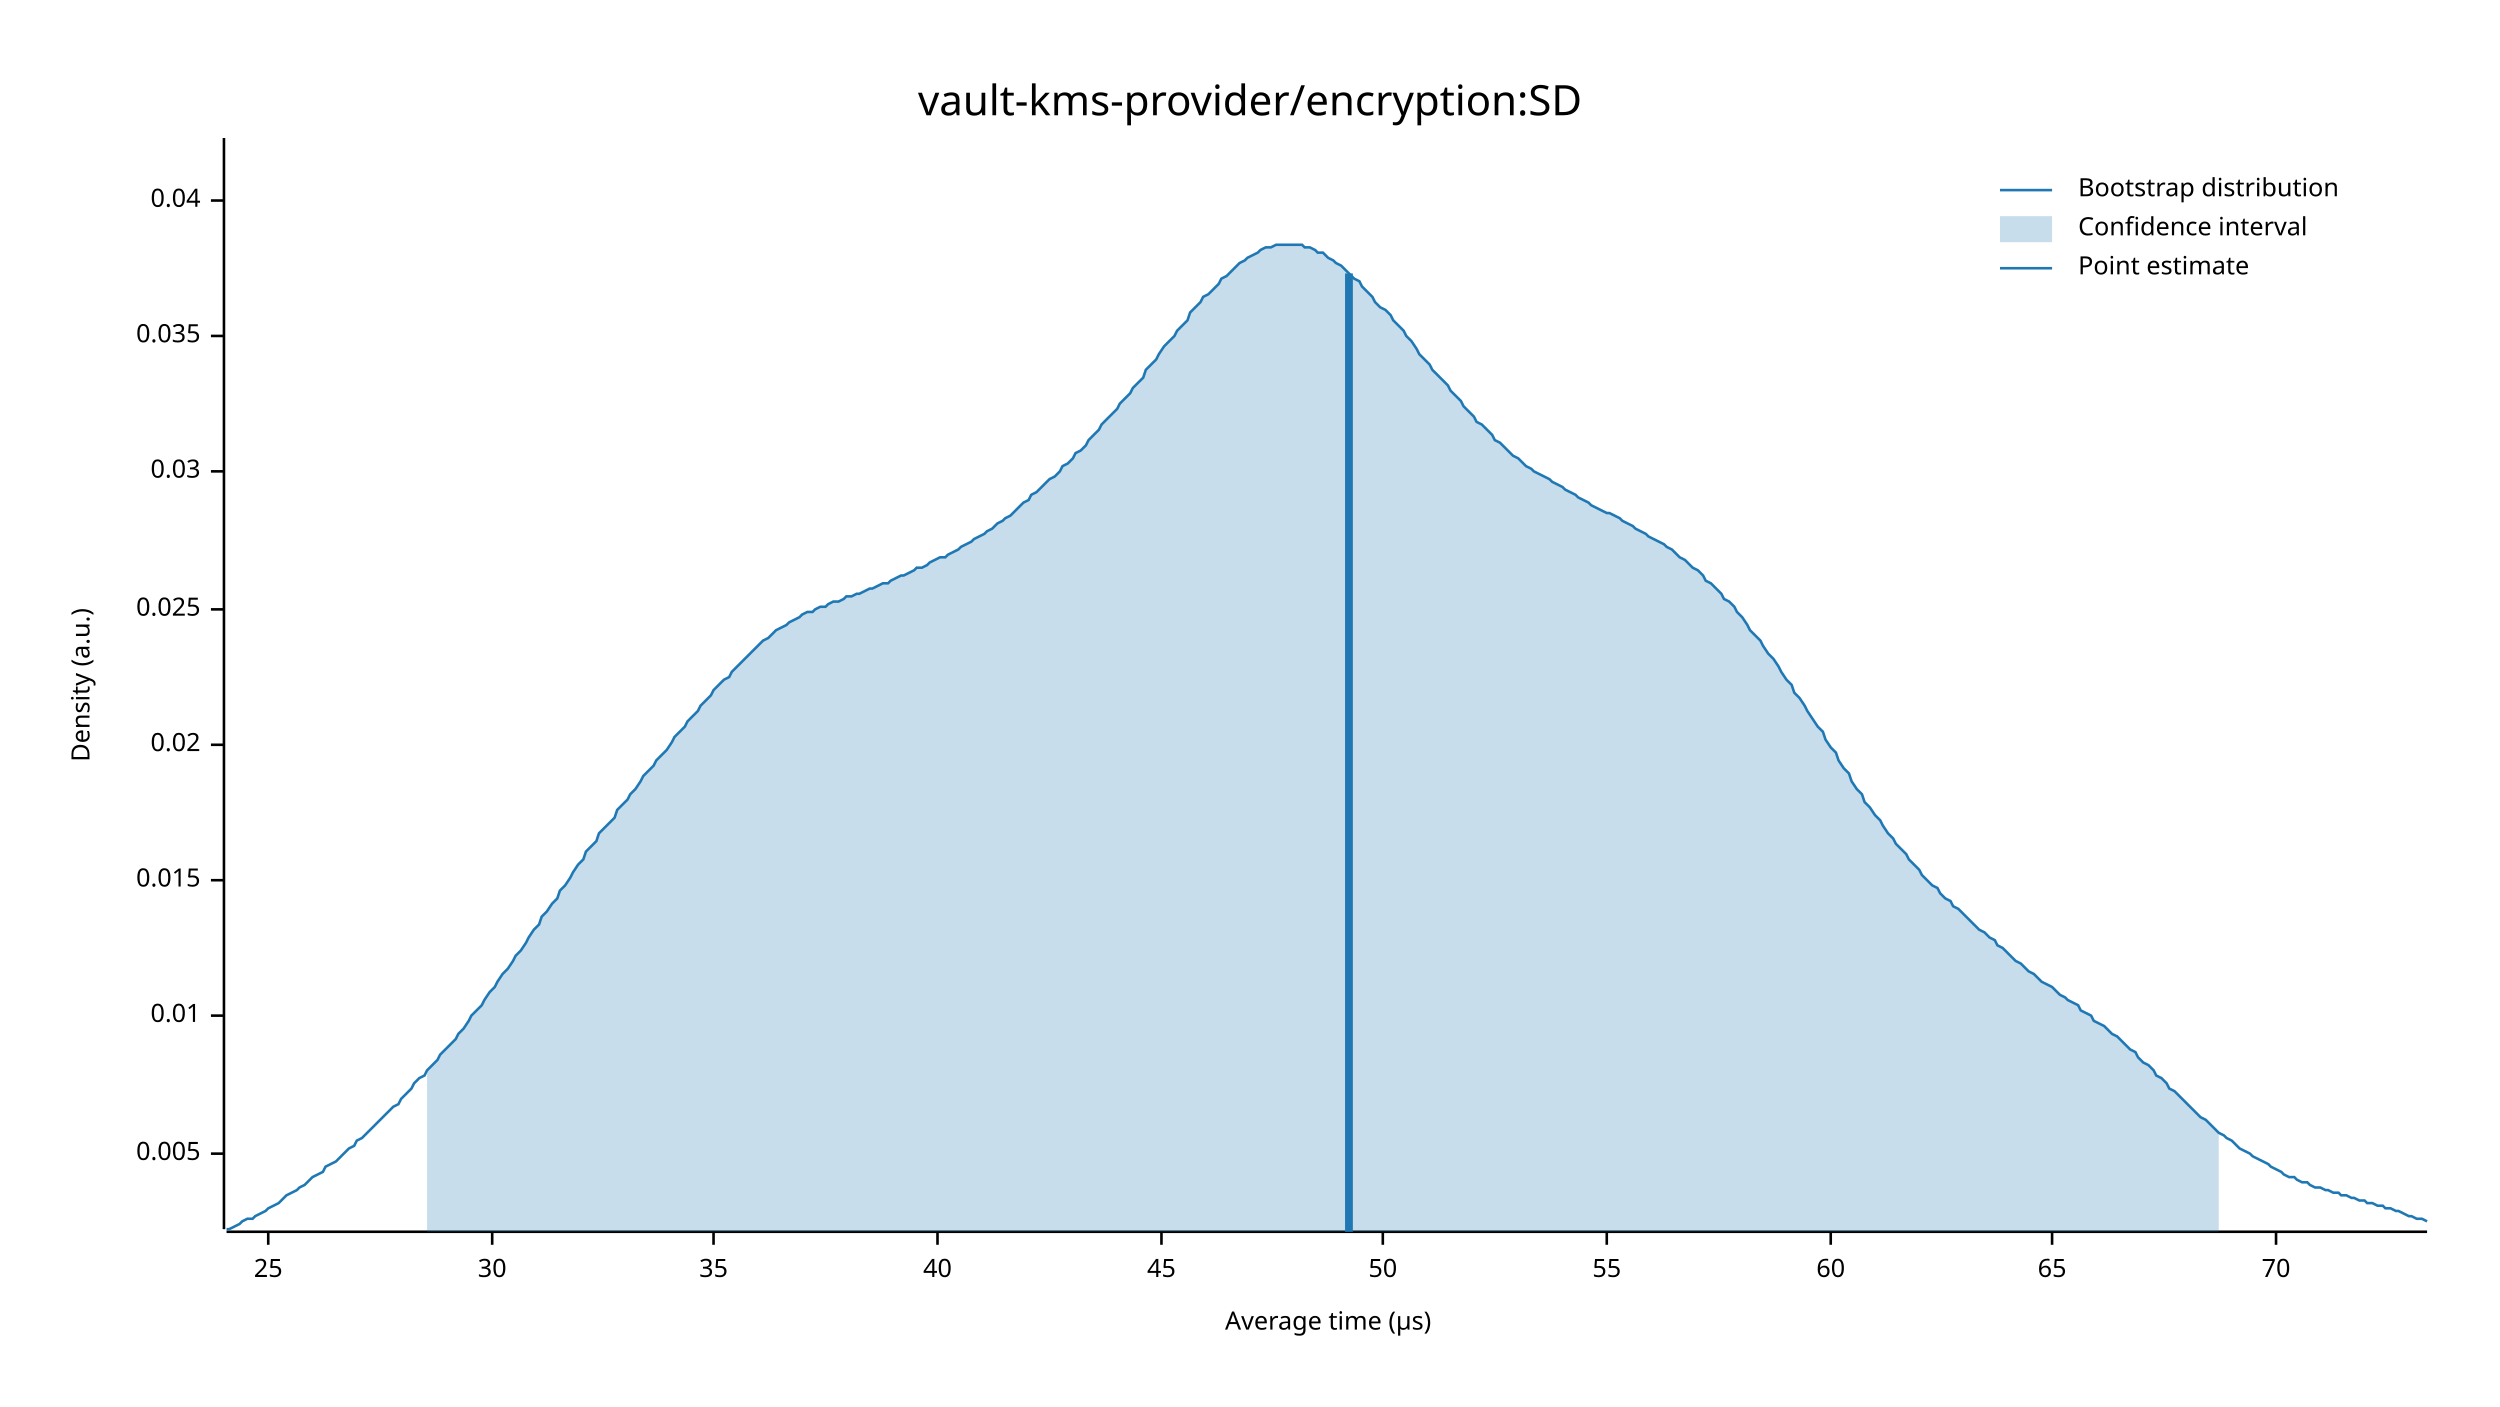
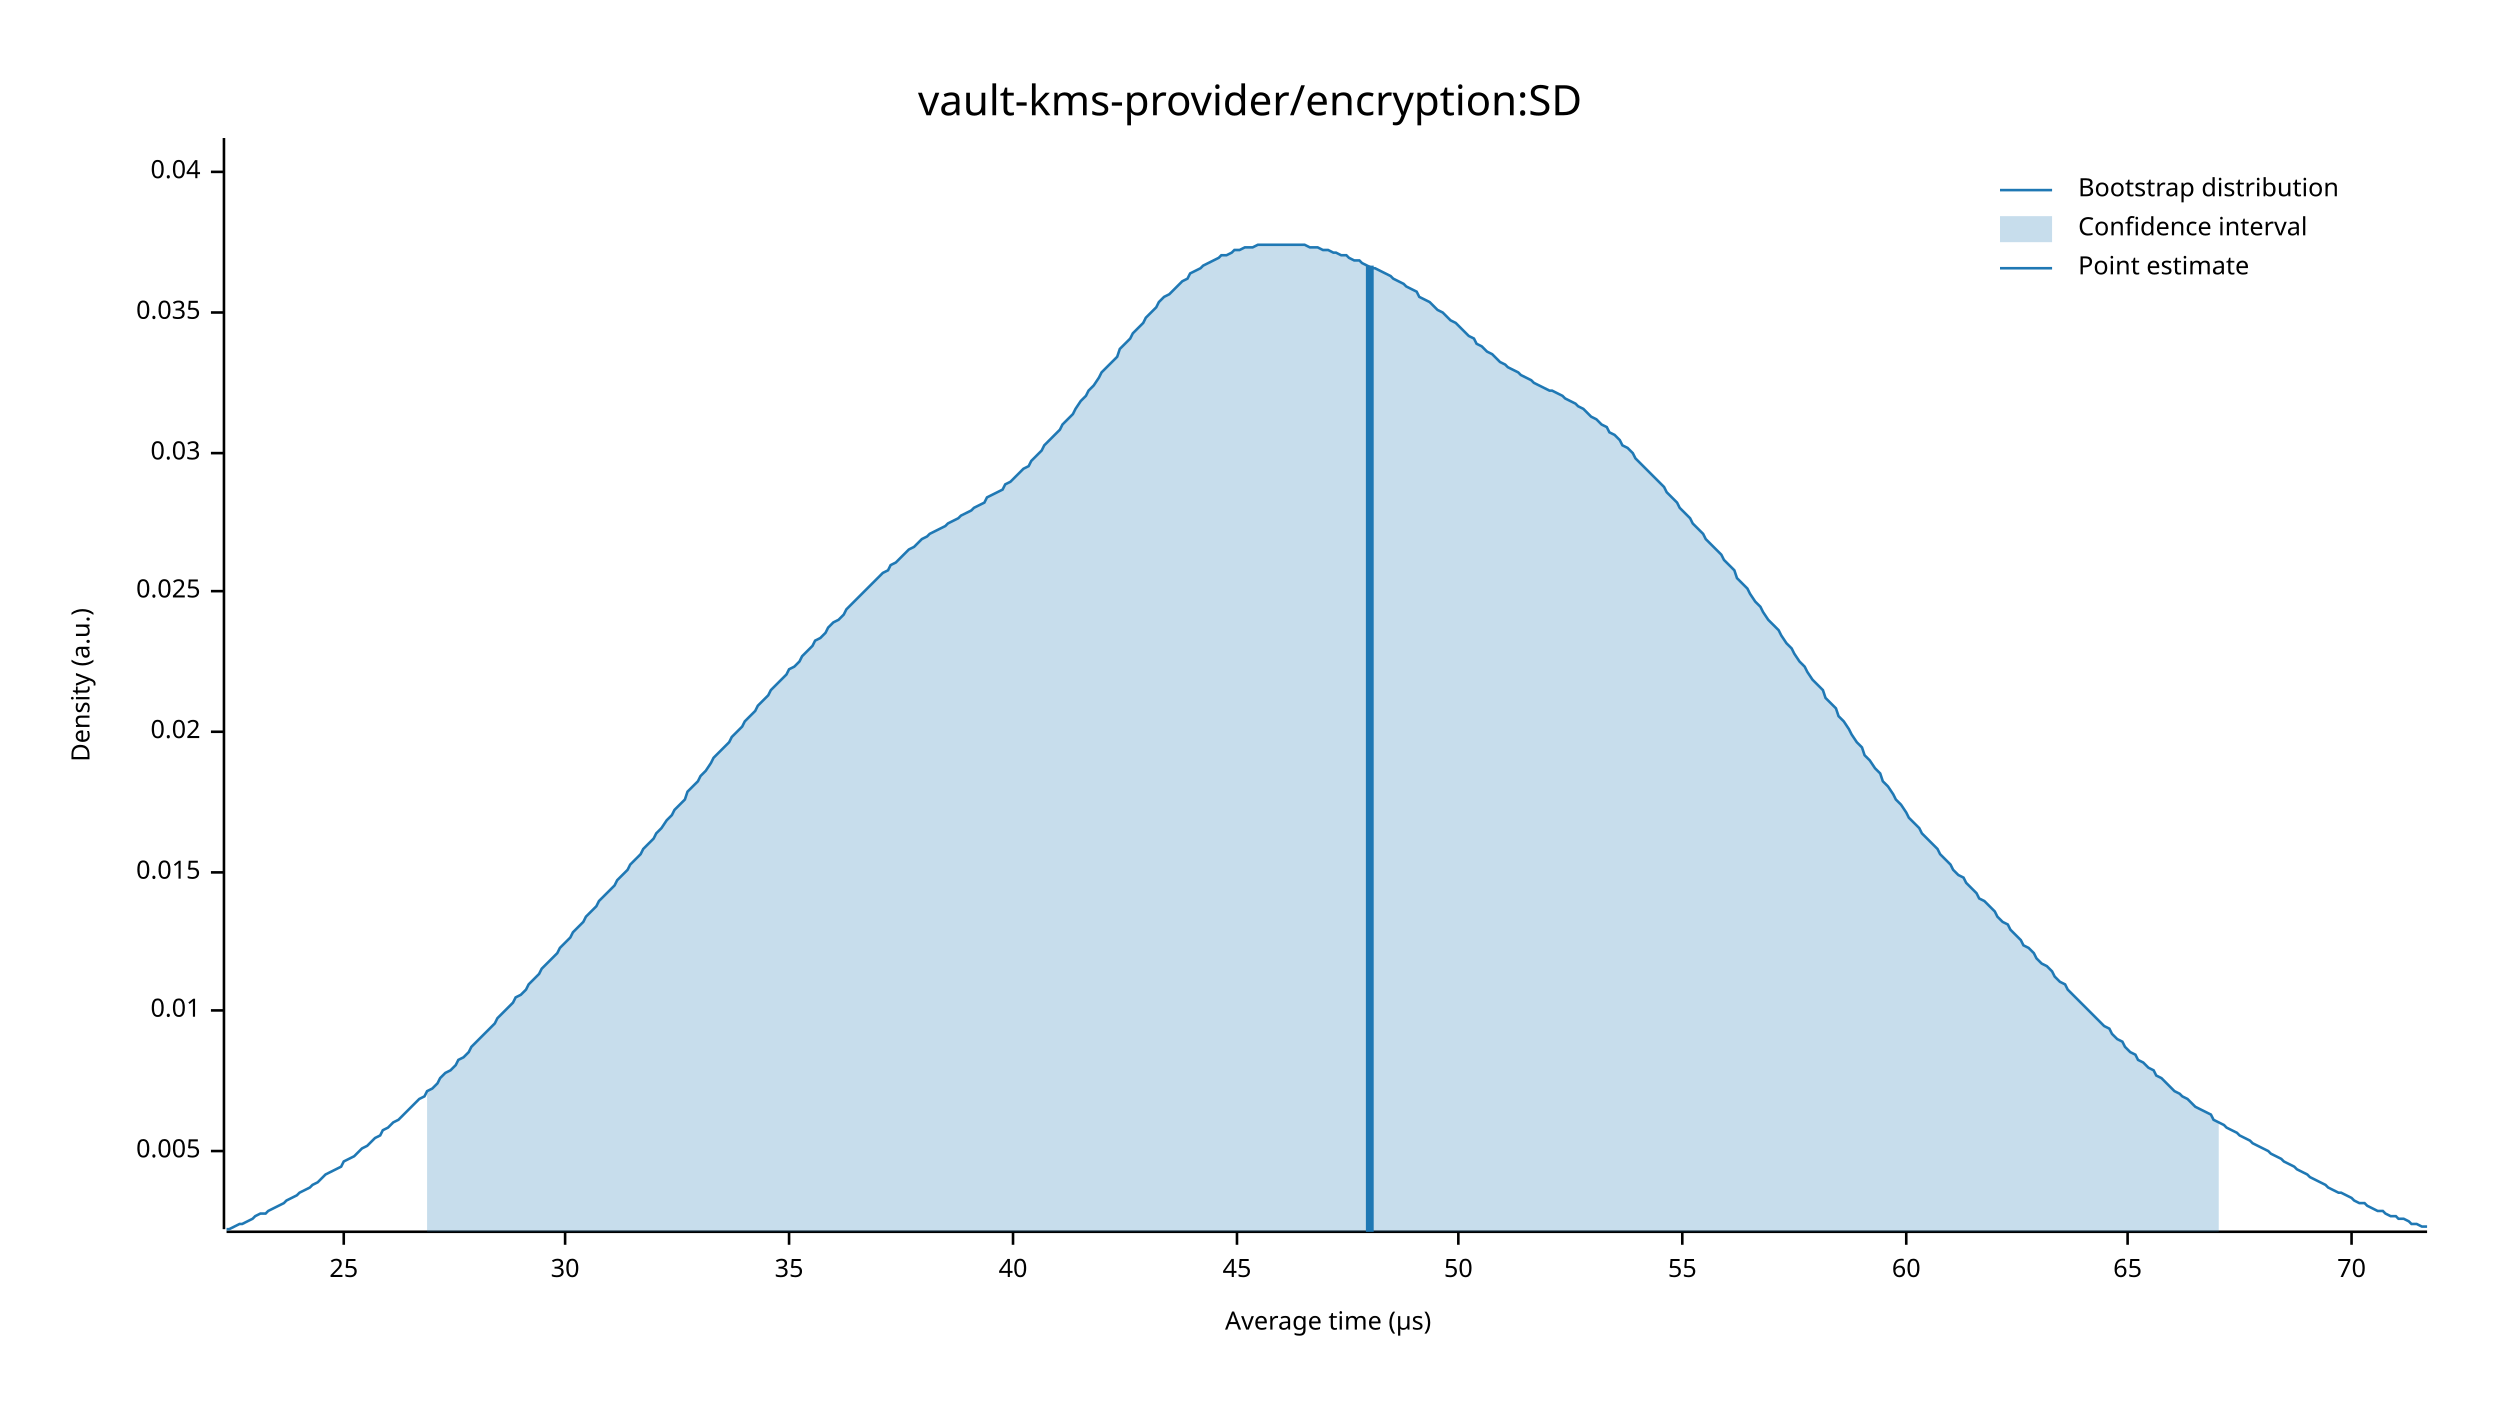
<svg xmlns="http://www.w3.org/2000/svg" width="960" height="540" viewBox="0 0 960 540">
  <text x="480" y="32" dy="0.76em" text-anchor="middle" font-family="sans-serif" font-size="16.129" opacity="1" fill="#000000">
vault-kms-provider/encryption:SD
</text>
  <text x="27" y="263" dy="0.76em" text-anchor="middle" font-family="sans-serif" font-size="9.677" opacity="1" fill="#000000" transform="rotate(270, 27, 263)">
Density (a.u.)
</text>
  <text x="510" y="513" dy="-0.5ex" text-anchor="middle" font-family="sans-serif" font-size="9.677" opacity="1" fill="#000000">
Average time (µs)
</text>
  <polyline fill="none" opacity="1" stroke="#000000" stroke-width="1" points="86,53 86,472 " />
-   <text x="77" y="443" dy="0.5ex" text-anchor="end" font-family="sans-serif" font-size="9.677" opacity="1" fill="#000000">
+   <text x="77" y="442" dy="0.5ex" text-anchor="end" font-family="sans-serif" font-size="9.677" opacity="1" fill="#000000">
0.005
</text>
-   <polyline fill="none" opacity="1" stroke="#000000" stroke-width="1" points="81,443 86,443 " />
-   <text x="77" y="390" dy="0.5ex" text-anchor="end" font-family="sans-serif" font-size="9.677" opacity="1" fill="#000000">
+   <polyline fill="none" opacity="1" stroke="#000000" stroke-width="1" points="81,442 86,442 " />
+   <text x="77" y="388" dy="0.5ex" text-anchor="end" font-family="sans-serif" font-size="9.677" opacity="1" fill="#000000">
0.01
</text>
-   <polyline fill="none" opacity="1" stroke="#000000" stroke-width="1" points="81,390 86,390 " />
-   <text x="77" y="338" dy="0.5ex" text-anchor="end" font-family="sans-serif" font-size="9.677" opacity="1" fill="#000000">
+   <polyline fill="none" opacity="1" stroke="#000000" stroke-width="1" points="81,388 86,388 " />
+   <text x="77" y="335" dy="0.5ex" text-anchor="end" font-family="sans-serif" font-size="9.677" opacity="1" fill="#000000">
0.015
</text>
-   <polyline fill="none" opacity="1" stroke="#000000" stroke-width="1" points="81,338 86,338 " />
-   <text x="77" y="286" dy="0.5ex" text-anchor="end" font-family="sans-serif" font-size="9.677" opacity="1" fill="#000000">
+   <polyline fill="none" opacity="1" stroke="#000000" stroke-width="1" points="81,335 86,335 " />
+   <text x="77" y="281" dy="0.5ex" text-anchor="end" font-family="sans-serif" font-size="9.677" opacity="1" fill="#000000">
0.02
</text>
-   <polyline fill="none" opacity="1" stroke="#000000" stroke-width="1" points="81,286 86,286 " />
-   <text x="77" y="234" dy="0.5ex" text-anchor="end" font-family="sans-serif" font-size="9.677" opacity="1" fill="#000000">
+   <polyline fill="none" opacity="1" stroke="#000000" stroke-width="1" points="81,281 86,281 " />
+   <text x="77" y="227" dy="0.5ex" text-anchor="end" font-family="sans-serif" font-size="9.677" opacity="1" fill="#000000">
0.025
</text>
-   <polyline fill="none" opacity="1" stroke="#000000" stroke-width="1" points="81,234 86,234 " />
-   <text x="77" y="181" dy="0.5ex" text-anchor="end" font-family="sans-serif" font-size="9.677" opacity="1" fill="#000000">
+   <polyline fill="none" opacity="1" stroke="#000000" stroke-width="1" points="81,227 86,227 " />
+   <text x="77" y="174" dy="0.5ex" text-anchor="end" font-family="sans-serif" font-size="9.677" opacity="1" fill="#000000">
0.03
</text>
-   <polyline fill="none" opacity="1" stroke="#000000" stroke-width="1" points="81,181 86,181 " />
-   <text x="77" y="129" dy="0.5ex" text-anchor="end" font-family="sans-serif" font-size="9.677" opacity="1" fill="#000000">
+   <polyline fill="none" opacity="1" stroke="#000000" stroke-width="1" points="81,174 86,174 " />
+   <text x="77" y="120" dy="0.5ex" text-anchor="end" font-family="sans-serif" font-size="9.677" opacity="1" fill="#000000">
0.035
</text>
-   <polyline fill="none" opacity="1" stroke="#000000" stroke-width="1" points="81,129 86,129 " />
-   <text x="77" y="77" dy="0.5ex" text-anchor="end" font-family="sans-serif" font-size="9.677" opacity="1" fill="#000000">
+   <polyline fill="none" opacity="1" stroke="#000000" stroke-width="1" points="81,120 86,120 " />
+   <text x="77" y="66" dy="0.5ex" text-anchor="end" font-family="sans-serif" font-size="9.677" opacity="1" fill="#000000">
0.04
</text>
-   <polyline fill="none" opacity="1" stroke="#000000" stroke-width="1" points="81,77 86,77 " />
+   <polyline fill="none" opacity="1" stroke="#000000" stroke-width="1" points="81,66 86,66 " />
  <polyline fill="none" opacity="1" stroke="#000000" stroke-width="1" points="87,473 932,473 " />
-   <text x="103" y="483" dy="0.76em" text-anchor="middle" font-family="sans-serif" font-size="9.677" opacity="1" fill="#000000">
+   <text x="132" y="483" dy="0.76em" text-anchor="middle" font-family="sans-serif" font-size="9.677" opacity="1" fill="#000000">
25
</text>
-   <polyline fill="none" opacity="1" stroke="#000000" stroke-width="1" points="103,473 103,478 " />
-   <text x="189" y="483" dy="0.76em" text-anchor="middle" font-family="sans-serif" font-size="9.677" opacity="1" fill="#000000">
+   <polyline fill="none" opacity="1" stroke="#000000" stroke-width="1" points="132,473 132,478 " />
+   <text x="217" y="483" dy="0.76em" text-anchor="middle" font-family="sans-serif" font-size="9.677" opacity="1" fill="#000000">
30
</text>
-   <polyline fill="none" opacity="1" stroke="#000000" stroke-width="1" points="189,473 189,478 " />
-   <text x="274" y="483" dy="0.76em" text-anchor="middle" font-family="sans-serif" font-size="9.677" opacity="1" fill="#000000">
+   <polyline fill="none" opacity="1" stroke="#000000" stroke-width="1" points="217,473 217,478 " />
+   <text x="303" y="483" dy="0.76em" text-anchor="middle" font-family="sans-serif" font-size="9.677" opacity="1" fill="#000000">
35
</text>
-   <polyline fill="none" opacity="1" stroke="#000000" stroke-width="1" points="274,473 274,478 " />
-   <text x="360" y="483" dy="0.76em" text-anchor="middle" font-family="sans-serif" font-size="9.677" opacity="1" fill="#000000">
+   <polyline fill="none" opacity="1" stroke="#000000" stroke-width="1" points="303,473 303,478 " />
+   <text x="389" y="483" dy="0.76em" text-anchor="middle" font-family="sans-serif" font-size="9.677" opacity="1" fill="#000000">
40
</text>
-   <polyline fill="none" opacity="1" stroke="#000000" stroke-width="1" points="360,473 360,478 " />
-   <text x="446" y="483" dy="0.76em" text-anchor="middle" font-family="sans-serif" font-size="9.677" opacity="1" fill="#000000">
+   <polyline fill="none" opacity="1" stroke="#000000" stroke-width="1" points="389,473 389,478 " />
+   <text x="475" y="483" dy="0.76em" text-anchor="middle" font-family="sans-serif" font-size="9.677" opacity="1" fill="#000000">
45
</text>
-   <polyline fill="none" opacity="1" stroke="#000000" stroke-width="1" points="446,473 446,478 " />
-   <text x="531" y="483" dy="0.76em" text-anchor="middle" font-family="sans-serif" font-size="9.677" opacity="1" fill="#000000">
+   <polyline fill="none" opacity="1" stroke="#000000" stroke-width="1" points="475,473 475,478 " />
+   <text x="560" y="483" dy="0.76em" text-anchor="middle" font-family="sans-serif" font-size="9.677" opacity="1" fill="#000000">
50
</text>
-   <polyline fill="none" opacity="1" stroke="#000000" stroke-width="1" points="531,473 531,478 " />
-   <text x="617" y="483" dy="0.76em" text-anchor="middle" font-family="sans-serif" font-size="9.677" opacity="1" fill="#000000">
+   <polyline fill="none" opacity="1" stroke="#000000" stroke-width="1" points="560,473 560,478 " />
+   <text x="646" y="483" dy="0.76em" text-anchor="middle" font-family="sans-serif" font-size="9.677" opacity="1" fill="#000000">
55
</text>
-   <polyline fill="none" opacity="1" stroke="#000000" stroke-width="1" points="617,473 617,478 " />
-   <text x="703" y="483" dy="0.76em" text-anchor="middle" font-family="sans-serif" font-size="9.677" opacity="1" fill="#000000">
+   <polyline fill="none" opacity="1" stroke="#000000" stroke-width="1" points="646,473 646,478 " />
+   <text x="732" y="483" dy="0.76em" text-anchor="middle" font-family="sans-serif" font-size="9.677" opacity="1" fill="#000000">
60
</text>
-   <polyline fill="none" opacity="1" stroke="#000000" stroke-width="1" points="703,473 703,478 " />
-   <text x="788" y="483" dy="0.76em" text-anchor="middle" font-family="sans-serif" font-size="9.677" opacity="1" fill="#000000">
+   <polyline fill="none" opacity="1" stroke="#000000" stroke-width="1" points="732,473 732,478 " />
+   <text x="817" y="483" dy="0.76em" text-anchor="middle" font-family="sans-serif" font-size="9.677" opacity="1" fill="#000000">
65
</text>
-   <polyline fill="none" opacity="1" stroke="#000000" stroke-width="1" points="788,473 788,478 " />
-   <text x="874" y="483" dy="0.76em" text-anchor="middle" font-family="sans-serif" font-size="9.677" opacity="1" fill="#000000">
+   <polyline fill="none" opacity="1" stroke="#000000" stroke-width="1" points="817,473 817,478 " />
+   <text x="903" y="483" dy="0.76em" text-anchor="middle" font-family="sans-serif" font-size="9.677" opacity="1" fill="#000000">
70
</text>
-   <polyline fill="none" opacity="1" stroke="#000000" stroke-width="1" points="874,473 874,478 " />
-   <polyline fill="none" opacity="1" stroke="#1F78B4" stroke-width="1" points="87,472 88,472 90,471 92,470 93,469 95,468 97,468 98,467 100,466 102,465 103,464 105,463 107,462 109,460 110,459 112,458 114,457 115,456 117,455 119,453 120,452 122,451 124,450 125,448 127,447 129,446 131,444 132,443 134,441 136,440 137,438 139,437 141,435 142,434 144,432 146,430 147,429 149,427 151,425 153,424 154,422 156,420 158,418 159,416 161,414 163,413 164,411 166,409 168,407 169,405 171,403 173,401 175,399 176,397 178,395 180,392 181,390 183,388 185,386 186,384 188,381 190,379 191,377 193,374 195,372 197,369 198,367 200,365 202,362 203,360 205,357 207,355 208,352 210,350 212,347 214,345 215,342 217,340 219,337 220,335 222,332 224,330 225,327 227,325 229,323 230,320 232,318 234,316 236,314 237,311 239,309 241,307 242,305 244,303 246,300 247,298 249,296 251,294 252,292 254,290 256,288 258,285 259,283 261,281 263,279 264,277 266,275 268,273 269,271 271,269 273,267 274,265 276,263 278,261 280,260 281,258 283,256 285,254 286,253 288,251 290,249 291,248 293,246 295,245 296,244 298,242 300,241 302,240 303,239 305,238 307,237 308,236 310,235 312,235 313,234 315,233 317,233 318,232 320,231 322,231 324,230 325,229 327,229 329,228 330,228 332,227 334,226 335,226 337,225 339,224 341,224 342,223 344,222 346,221 347,221 349,220 351,219 352,218 354,218 356,217 357,216 359,215 361,214 363,214 364,213 366,212 368,211 369,210 371,209 373,208 374,207 376,206 378,205 379,204 381,203 383,201 385,200 386,199 388,198 390,196 391,195 393,193 395,192 396,190 398,189 400,187 401,186 403,184 405,183 407,181 408,179 410,178 412,176 413,174 415,173 417,171 418,169 420,167 422,165 423,163 425,161 427,159 429,157 430,155 432,153 434,151 435,149 437,147 439,145 440,142 442,140 444,138 445,136 447,133 449,131 451,129 452,127 454,125 456,123 457,120 459,118 461,116 462,114 464,113 466,111 468,109 469,107 471,106 473,104 474,103 476,101 478,100 479,99 481,98 483,97 484,96 486,95 488,95 490,94 491,94 493,94 495,94 496,94 498,94 500,94 501,95 503,95 505,96 506,97 508,97 510,99 512,100 513,101 515,102 517,104 518,105 520,107 522,108 523,110 525,112 527,114 528,116 530,118 532,119 534,121 535,123 537,125 539,127 540,129 542,131 544,134 545,136 547,138 549,140 550,142 552,144 554,146 556,148 557,150 559,152 561,154 562,156 564,158 566,160 567,162 569,163 571,165 573,167 574,169 576,170 578,172 579,173 581,175 583,176 584,177 586,179 588,180 589,181 591,182 593,183 595,184 596,185 598,186 600,187 601,188 603,189 605,190 606,191 608,192 610,193 611,194 613,195 615,196 617,197 618,197 620,198 622,199 623,200 625,201 627,202 628,203 630,204 632,205 633,206 635,207 637,208 639,209 640,210 642,211 644,213 645,214 647,215 649,217 650,218 652,219 654,221 655,223 657,224 659,226 661,228 662,230 664,231 666,233 667,235 669,237 671,240 672,242 674,244 676,246 677,248 679,251 681,253 683,256 684,258 686,261 688,263 689,266 691,268 693,271 694,273 696,276 698,279 700,281 701,284 703,287 705,289 706,292 708,295 710,297 711,300 713,303 715,305 716,308 718,310 720,313 722,315 723,317 725,320 727,322 728,324 730,326 732,328 733,330 735,332 737,334 738,336 740,338 742,340 744,341 745,343 747,345 749,346 750,348 752,349 754,351 755,352 757,354 759,356 760,357 762,358 764,360 766,361 767,363 769,364 771,366 772,367 774,369 776,370 777,371 779,373 781,374 782,375 784,377 786,378 788,379 789,380 791,382 793,383 794,384 796,385 798,386 799,388 801,389 803,390 804,392 806,393 808,394 810,396 811,397 813,398 815,400 816,401 818,403 820,404 821,406 823,408 825,409 827,411 828,413 830,414 832,416 833,418 835,419 837,421 838,422 840,424 842,426 843,427 845,429 847,430 849,432 850,433 852,435 854,436 855,437 857,438 859,440 860,441 862,442 864,443 865,444 867,445 869,446 871,447 872,448 874,449 876,450 877,451 879,452 881,452 882,453 884,454 886,454 887,455 889,456 891,456 893,457 894,457 896,458 898,458 899,459 901,459 903,460 904,460 906,461 908,461 909,462 911,462 913,463 915,463 916,464 918,464 920,465 921,465 923,466 925,467 926,467 928,468 930,468 932,469 " />
-   <polygon opacity="0.25" fill="#1F78B4" points="164,411 166,409 168,407 169,405 171,403 173,401 175,399 176,397 178,395 180,392 181,390 183,388 185,386 186,384 188,381 190,379 191,377 193,374 195,372 197,369 198,367 200,365 202,362 203,360 205,357 207,355 208,352 210,350 212,347 214,345 215,342 217,340 219,337 220,335 222,332 224,330 225,327 227,325 229,323 230,320 232,318 234,316 236,314 237,311 239,309 241,307 242,305 244,303 246,300 247,298 249,296 251,294 252,292 254,290 256,288 258,285 259,283 261,281 263,279 264,277 266,275 268,273 269,271 271,269 273,267 274,265 276,263 278,261 280,260 281,258 283,256 285,254 286,253 288,251 290,249 291,248 293,246 295,245 296,244 298,242 300,241 302,240 303,239 305,238 307,237 308,236 310,235 312,235 313,234 315,233 317,233 318,232 320,231 322,231 324,230 325,229 327,229 329,228 330,228 332,227 334,226 335,226 337,225 339,224 341,224 342,223 344,222 346,221 347,221 349,220 351,219 352,218 354,218 356,217 357,216 359,215 361,214 363,214 364,213 366,212 368,211 369,210 371,209 373,208 374,207 376,206 378,205 379,204 381,203 383,201 385,200 386,199 388,198 390,196 391,195 393,193 395,192 396,190 398,189 400,187 401,186 403,184 405,183 407,181 408,179 410,178 412,176 413,174 415,173 417,171 418,169 420,167 422,165 423,163 425,161 427,159 429,157 430,155 432,153 434,151 435,149 437,147 439,145 440,142 442,140 444,138 445,136 447,133 449,131 451,129 452,127 454,125 456,123 457,120 459,118 461,116 462,114 464,113 466,111 468,109 469,107 471,106 473,104 474,103 476,101 478,100 479,99 481,98 483,97 484,96 486,95 488,95 490,94 491,94 493,94 495,94 496,94 498,94 500,94 501,95 503,95 505,96 506,97 508,97 510,99 512,100 513,101 515,102 517,104 518,105 520,107 522,108 523,110 525,112 527,114 528,116 530,118 532,119 534,121 535,123 537,125 539,127 540,129 542,131 544,134 545,136 547,138 549,140 550,142 552,144 554,146 556,148 557,150 559,152 561,154 562,156 564,158 566,160 567,162 569,163 571,165 573,167 574,169 576,170 578,172 579,173 581,175 583,176 584,177 586,179 588,180 589,181 591,182 593,183 595,184 596,185 598,186 600,187 601,188 603,189 605,190 606,191 608,192 610,193 611,194 613,195 615,196 617,197 618,197 620,198 622,199 623,200 625,201 627,202 628,203 630,204 632,205 633,206 635,207 637,208 639,209 640,210 642,211 644,213 645,214 647,215 649,217 650,218 652,219 654,221 655,223 657,224 659,226 661,228 662,230 664,231 666,233 667,235 669,237 671,240 672,242 674,244 676,246 677,248 679,251 681,253 683,256 684,258 686,261 688,263 689,266 691,268 693,271 694,273 696,276 698,279 700,281 701,284 703,287 705,289 706,292 708,295 710,297 711,300 713,303 715,305 716,308 718,310 720,313 722,315 723,317 725,320 727,322 728,324 730,326 732,328 733,330 735,332 737,334 738,336 740,338 742,340 744,341 745,343 747,345 749,346 750,348 752,349 754,351 755,352 757,354 759,356 760,357 762,358 764,360 766,361 767,363 769,364 771,366 772,367 774,369 776,370 777,371 779,373 781,374 782,375 784,377 786,378 788,379 789,380 791,382 793,383 794,384 796,385 798,386 799,388 801,389 803,390 804,392 806,393 808,394 810,396 811,397 813,398 815,400 816,401 818,403 820,404 821,406 823,408 825,409 827,411 828,413 830,414 832,416 833,418 835,419 837,421 838,422 840,424 842,426 843,427 845,429 847,430 849,432 850,433 852,435 852,473 164,473 " />
-   <polyline fill="none" opacity="1" stroke="#1F78B4" stroke-width="3" points="518,473 518,105 " />
+   <polyline fill="none" opacity="1" stroke="#000000" stroke-width="1" points="903,473 903,478 " />
+   <polyline fill="none" opacity="1" stroke="#1F78B4" stroke-width="1" points="87,472 88,472 90,471 92,470 93,470 95,469 97,468 98,467 100,466 102,466 103,465 105,464 107,463 109,462 110,461 112,460 114,459 115,458 117,457 119,456 120,455 122,454 124,452 125,451 127,450 129,449 131,448 132,446 134,445 136,444 137,443 139,441 141,440 142,439 144,437 146,436 147,434 149,433 151,431 153,430 154,429 156,427 158,425 159,424 161,422 163,421 164,419 166,418 168,416 169,414 171,412 173,411 175,409 176,407 178,406 180,404 181,402 183,400 185,398 186,397 188,395 190,393 191,391 193,389 195,387 197,385 198,383 200,382 202,380 203,378 205,376 207,374 208,372 210,370 212,368 214,366 215,364 217,362 219,360 220,358 222,356 224,354 225,352 227,350 229,348 230,346 232,344 234,342 236,340 237,338 239,336 241,334 242,332 244,330 246,328 247,326 249,324 251,322 252,320 254,318 256,315 258,313 259,311 261,309 263,307 264,304 266,302 268,300 269,298 271,296 273,293 274,291 276,289 278,287 280,285 281,283 283,281 285,279 286,277 288,275 290,273 291,271 293,269 295,267 296,265 298,263 300,261 302,259 303,257 305,256 307,254 308,252 310,250 312,248 313,246 315,245 317,243 318,241 320,239 322,238 324,236 325,234 327,232 329,230 330,229 332,227 334,225 335,224 337,222 339,220 341,219 342,217 344,216 346,214 347,213 349,211 351,210 352,209 354,207 356,206 357,205 359,204 361,203 363,202 364,201 366,200 368,199 369,198 371,197 373,196 374,195 376,194 378,193 379,191 381,190 383,189 385,188 386,186 388,185 390,183 391,182 393,180 395,179 396,177 398,175 400,173 401,171 403,169 405,167 407,165 408,163 410,161 412,159 413,157 415,154 417,152 418,150 420,148 422,145 423,143 425,141 427,139 429,137 430,134 432,132 434,130 435,128 437,126 439,124 440,122 442,120 444,118 445,116 447,114 449,113 451,111 452,110 454,108 456,107 457,105 459,104 461,103 462,102 464,101 466,100 468,99 469,98 471,98 473,97 474,96 476,96 478,95 479,95 481,95 483,94 484,94 486,94 488,94 490,94 491,94 493,94 495,94 496,94 498,94 500,94 501,94 503,95 505,95 506,95 508,96 510,96 512,97 513,97 515,98 517,98 518,99 520,100 522,100 523,101 525,102 527,103 528,103 530,104 532,105 534,106 535,107 537,108 539,109 540,110 542,111 544,112 545,114 547,115 549,116 550,117 552,119 554,120 556,122 557,123 559,124 561,126 562,127 564,129 566,130 567,132 569,133 571,135 573,136 574,137 576,139 578,140 579,141 581,142 583,143 584,144 586,145 588,146 589,147 591,148 593,149 595,150 596,150 598,151 600,152 601,153 603,154 605,155 606,156 608,157 610,159 611,160 613,161 615,163 617,164 618,166 620,167 622,169 623,171 625,172 627,174 628,176 630,178 632,180 633,181 635,183 637,185 639,187 640,189 642,191 644,193 645,195 647,197 649,199 650,201 652,203 654,205 655,207 657,209 659,211 661,213 662,215 664,217 666,219 667,222 669,224 671,226 672,228 674,231 676,233 677,235 679,238 681,240 683,242 684,244 686,247 688,249 689,251 691,254 693,256 694,258 696,261 698,263 700,265 701,268 703,270 705,272 706,275 708,277 710,280 711,282 713,285 715,287 716,290 718,292 720,295 722,297 723,300 725,302 727,305 728,307 730,309 732,312 733,314 735,316 737,318 738,320 740,322 742,324 744,326 745,328 747,330 749,332 750,334 752,336 754,337 755,339 757,341 759,343 760,345 762,346 764,348 766,350 767,352 769,354 771,355 772,357 774,359 776,361 777,363 779,364 781,366 782,368 784,370 786,371 788,373 789,375 791,377 793,378 794,380 796,382 798,384 799,385 801,387 803,389 804,390 806,392 808,394 810,395 811,397 813,399 815,400 816,402 818,404 820,405 821,407 823,408 825,410 827,411 828,413 830,414 832,416 833,417 835,419 837,420 838,421 840,422 842,424 843,425 845,426 847,427 849,428 850,430 852,431 854,432 855,433 857,434 859,435 860,436 862,437 864,438 865,439 867,440 869,441 871,442 872,443 874,444 876,445 877,446 879,447 881,448 882,449 884,450 886,451 887,452 889,453 891,454 893,455 894,456 896,457 898,458 899,458 901,459 903,460 904,461 906,462 908,462 909,463 911,464 913,465 915,465 916,466 918,467 920,467 921,468 923,468 925,469 926,470 928,470 930,471 932,471 " />
+   <polygon opacity="0.25" fill="#1F78B4" points="164,419 166,418 168,416 169,414 171,412 173,411 175,409 176,407 178,406 180,404 181,402 183,400 185,398 186,397 188,395 190,393 191,391 193,389 195,387 197,385 198,383 200,382 202,380 203,378 205,376 207,374 208,372 210,370 212,368 214,366 215,364 217,362 219,360 220,358 222,356 224,354 225,352 227,350 229,348 230,346 232,344 234,342 236,340 237,338 239,336 241,334 242,332 244,330 246,328 247,326 249,324 251,322 252,320 254,318 256,315 258,313 259,311 261,309 263,307 264,304 266,302 268,300 269,298 271,296 273,293 274,291 276,289 278,287 280,285 281,283 283,281 285,279 286,277 288,275 290,273 291,271 293,269 295,267 296,265 298,263 300,261 302,259 303,257 305,256 307,254 308,252 310,250 312,248 313,246 315,245 317,243 318,241 320,239 322,238 324,236 325,234 327,232 329,230 330,229 332,227 334,225 335,224 337,222 339,220 341,219 342,217 344,216 346,214 347,213 349,211 351,210 352,209 354,207 356,206 357,205 359,204 361,203 363,202 364,201 366,200 368,199 369,198 371,197 373,196 374,195 376,194 378,193 379,191 381,190 383,189 385,188 386,186 388,185 390,183 391,182 393,180 395,179 396,177 398,175 400,173 401,171 403,169 405,167 407,165 408,163 410,161 412,159 413,157 415,154 417,152 418,150 420,148 422,145 423,143 425,141 427,139 429,137 430,134 432,132 434,130 435,128 437,126 439,124 440,122 442,120 444,118 445,116 447,114 449,113 451,111 452,110 454,108 456,107 457,105 459,104 461,103 462,102 464,101 466,100 468,99 469,98 471,98 473,97 474,96 476,96 478,95 479,95 481,95 483,94 484,94 486,94 488,94 490,94 491,94 493,94 495,94 496,94 498,94 500,94 501,94 503,95 505,95 506,95 508,96 510,96 512,97 513,97 515,98 517,98 518,99 520,100 522,100 523,101 525,102 527,103 528,103 530,104 532,105 534,106 535,107 537,108 539,109 540,110 542,111 544,112 545,114 547,115 549,116 550,117 552,119 554,120 556,122 557,123 559,124 561,126 562,127 564,129 566,130 567,132 569,133 571,135 573,136 574,137 576,139 578,140 579,141 581,142 583,143 584,144 586,145 588,146 589,147 591,148 593,149 595,150 596,150 598,151 600,152 601,153 603,154 605,155 606,156 608,157 610,159 611,160 613,161 615,163 617,164 618,166 620,167 622,169 623,171 625,172 627,174 628,176 630,178 632,180 633,181 635,183 637,185 639,187 640,189 642,191 644,193 645,195 647,197 649,199 650,201 652,203 654,205 655,207 657,209 659,211 661,213 662,215 664,217 666,219 667,222 669,224 671,226 672,228 674,231 676,233 677,235 679,238 681,240 683,242 684,244 686,247 688,249 689,251 691,254 693,256 694,258 696,261 698,263 700,265 701,268 703,270 705,272 706,275 708,277 710,280 711,282 713,285 715,287 716,290 718,292 720,295 722,297 723,300 725,302 727,305 728,307 730,309 732,312 733,314 735,316 737,318 738,320 740,322 742,324 744,326 745,328 747,330 749,332 750,334 752,336 754,337 755,339 757,341 759,343 760,345 762,346 764,348 766,350 767,352 769,354 771,355 772,357 774,359 776,361 777,363 779,364 781,366 782,368 784,370 786,371 788,373 789,375 791,377 793,378 794,380 796,382 798,384 799,385 801,387 803,389 804,390 806,392 808,394 810,395 811,397 813,399 815,400 816,402 818,404 820,405 821,407 823,408 825,410 827,411 828,413 830,414 832,416 833,417 835,419 837,420 838,421 840,422 842,424 843,425 845,426 847,427 849,428 850,430 852,431 852,473 164,473 " />
+   <polyline fill="none" opacity="1" stroke="#1F78B4" stroke-width="3" points="526,473 526,102 " />
  <text x="798" y="68" dy="0.76em" text-anchor="start" font-family="sans-serif" font-size="9.677" opacity="1" fill="#000000">
Bootstrap distribution
</text>
  <text x="798" y="83" dy="0.76em" text-anchor="start" font-family="sans-serif" font-size="9.677" opacity="1" fill="#000000">
Confidence interval
</text>
  <text x="798" y="98" dy="0.76em" text-anchor="start" font-family="sans-serif" font-size="9.677" opacity="1" fill="#000000">
Point estimate
</text>
  <polyline fill="none" opacity="1" stroke="#1F78B4" stroke-width="1" points="768,73 788,73 " />
  <rect x="768" y="83" width="20" height="10" opacity="0.25" fill="#1F78B4" stroke="none" />
  <polyline fill="none" opacity="1" stroke="#1F78B4" stroke-width="1" points="768,103 788,103 " />
</svg>
